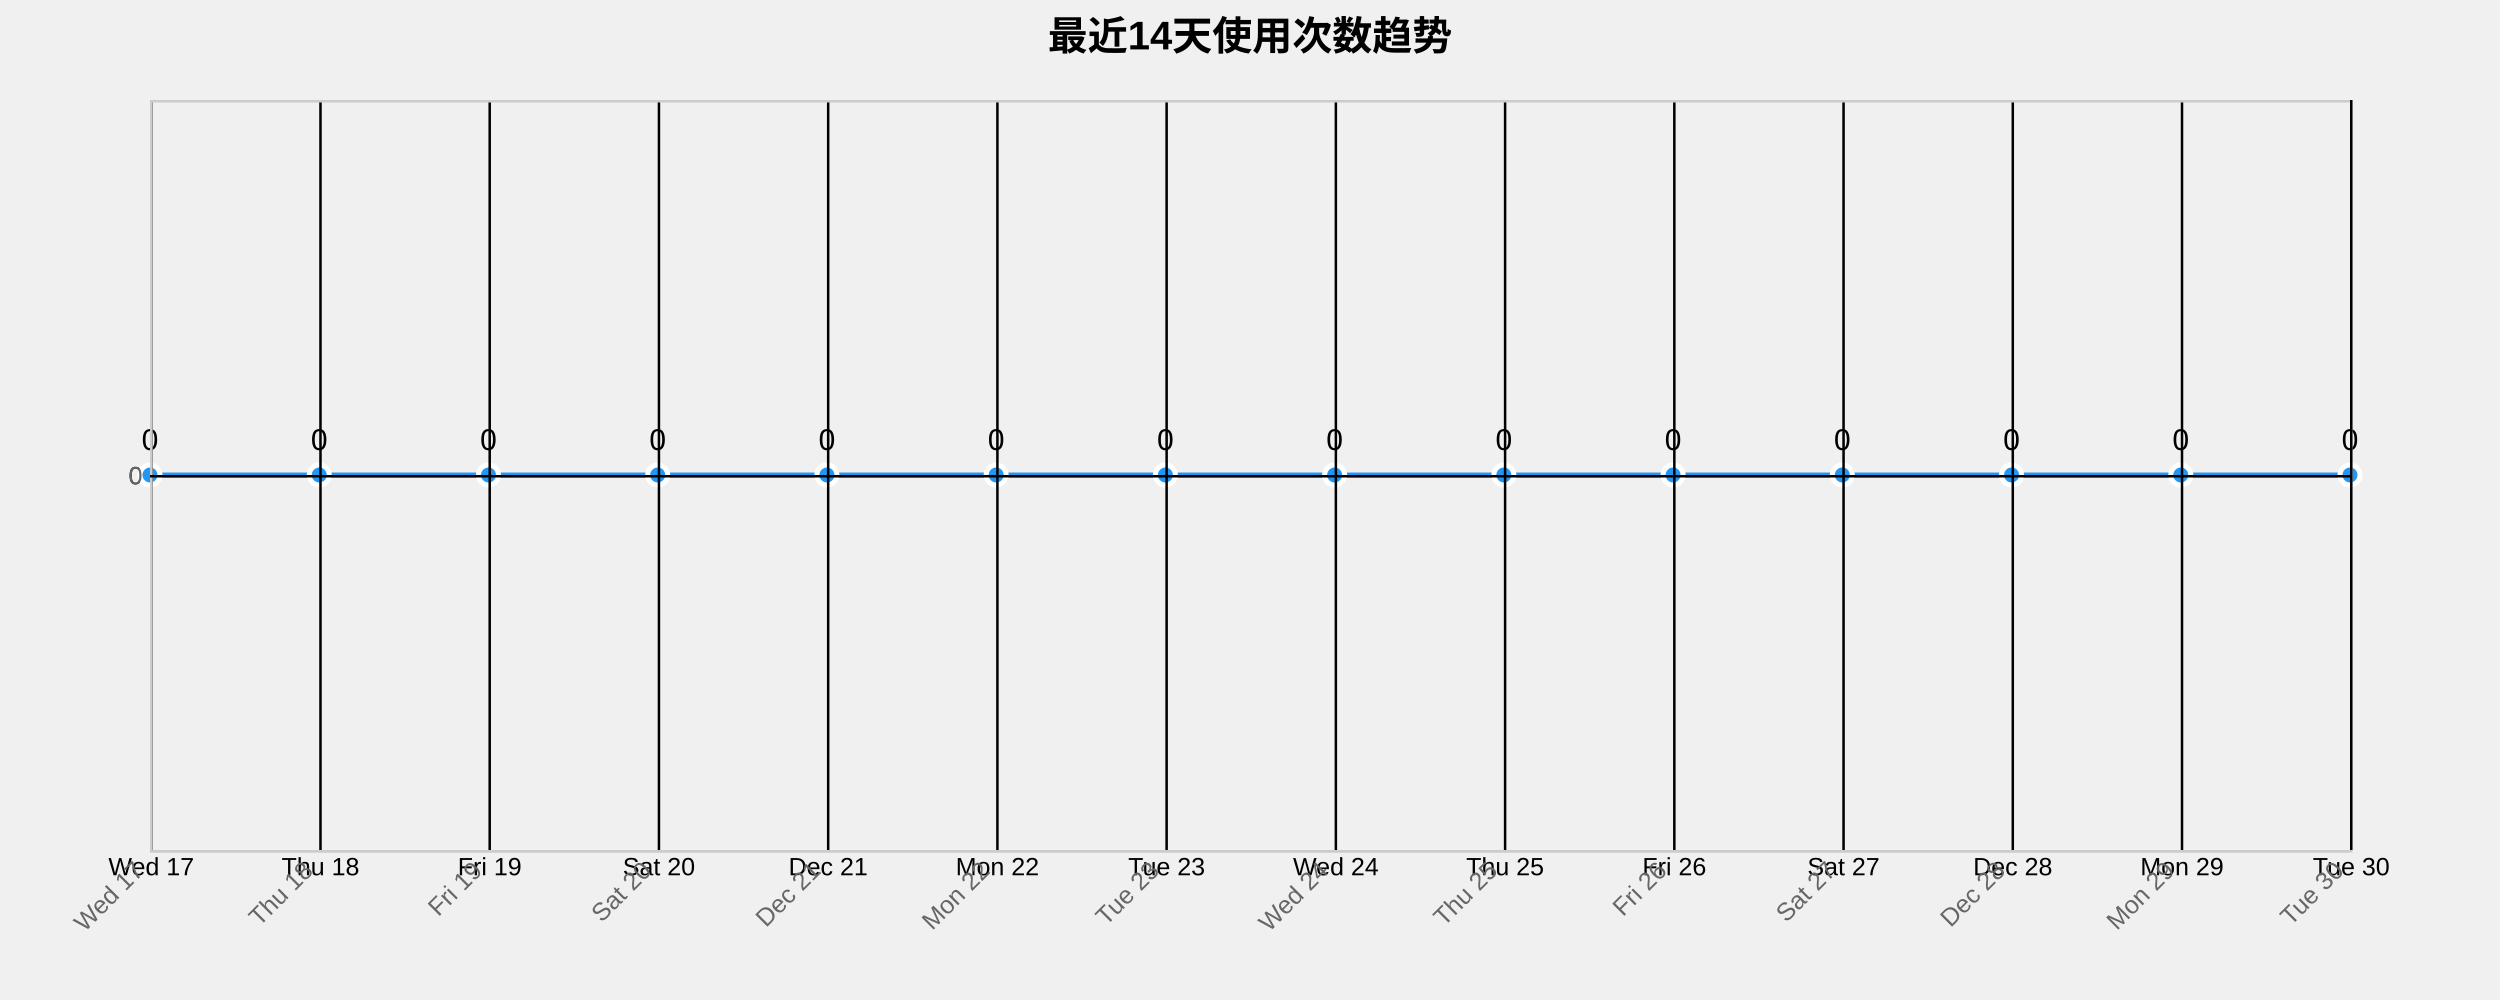
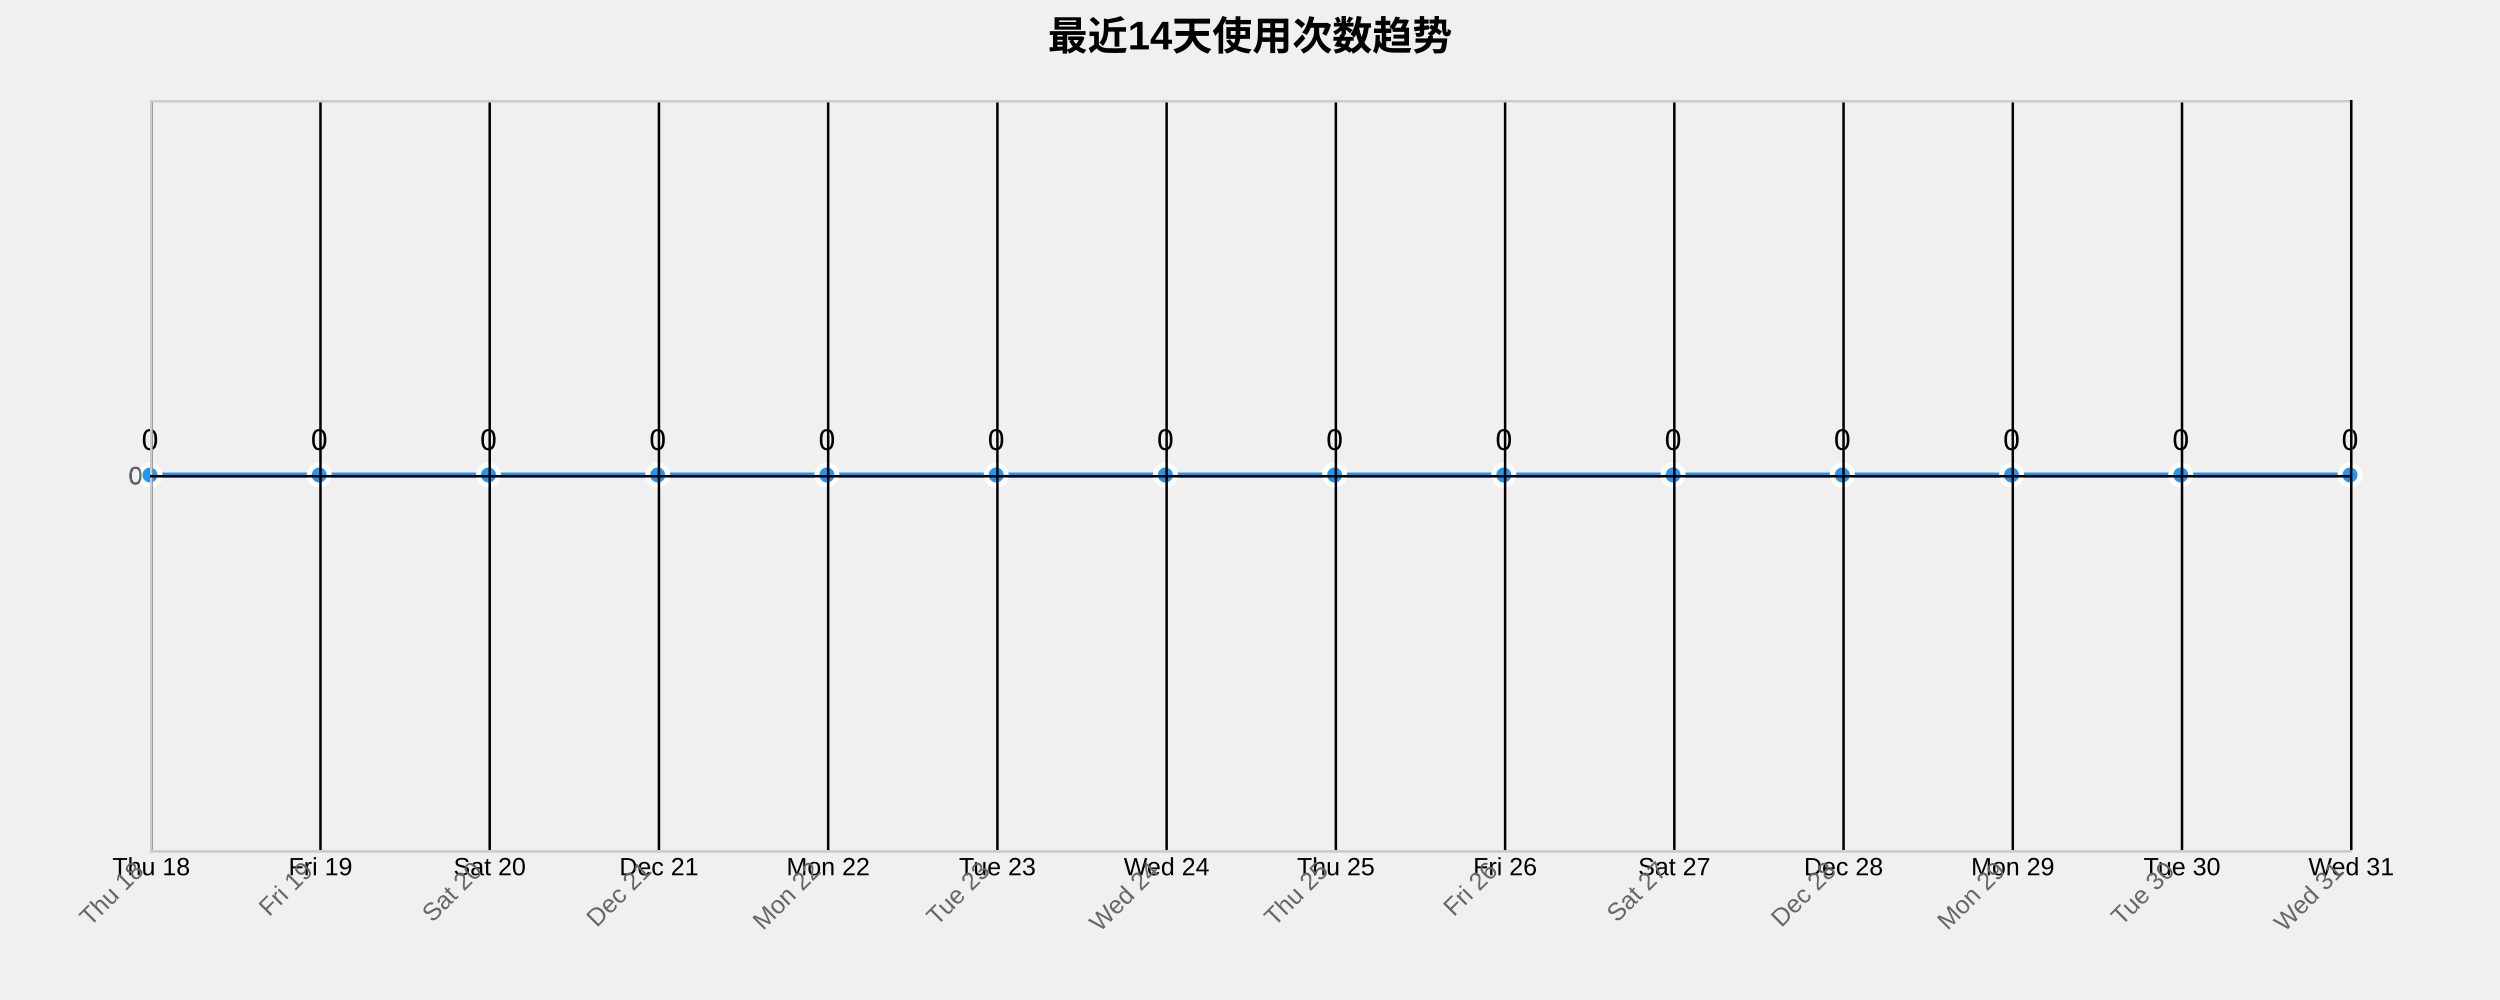
<svg xmlns="http://www.w3.org/2000/svg" width="1000" height="400">
  <g transform="translate(60,40)">
    <text x="440" y="-20" text-anchor="middle" style="font-size: 16px; font-weight: bold;">最近14天使用次数趋势</text>
    <g class="grid" transform="translate(0,300)" fill="none" font-size="10" font-family="sans-serif" text-anchor="middle">
      <path class="domain" stroke="currentColor" d="M0.5,-300V0.5H880.5V-300" />
      <g class="tick" opacity="1" transform="translate(0.5,0)">
        <line stroke="currentColor" y2="-300" />
-         <text fill="currentColor" y="3" dy="0.71em">Wed 17</text>
+         <text fill="currentColor" y="3" dy="0.71em">Thu 18</text>
      </g>
      <g class="tick" opacity="1" transform="translate(68.19231,0)">
        <line stroke="currentColor" y2="-300" />
-         <text fill="currentColor" y="3" dy="0.71em">Thu 18</text>
+         <text fill="currentColor" y="3" dy="0.71em">Fri 19</text>
      </g>
      <g class="tick" opacity="1" transform="translate(135.8846,0)">
        <line stroke="currentColor" y2="-300" />
-         <text fill="currentColor" y="3" dy="0.71em">Fri 19</text>
+         <text fill="currentColor" y="3" dy="0.71em">Sat 20</text>
      </g>
      <g class="tick" opacity="1" transform="translate(203.5769,0)">
        <line stroke="currentColor" y2="-300" />
-         <text fill="currentColor" y="3" dy="0.71em">Sat 20</text>
+         <text fill="currentColor" y="3" dy="0.71em">Dec 21</text>
      </g>
      <g class="tick" opacity="1" transform="translate(271.2692,0)">
        <line stroke="currentColor" y2="-300" />
-         <text fill="currentColor" y="3" dy="0.71em">Dec 21</text>
+         <text fill="currentColor" y="3" dy="0.71em">Mon 22</text>
      </g>
      <g class="tick" opacity="1" transform="translate(338.9615,0)">
        <line stroke="currentColor" y2="-300" />
-         <text fill="currentColor" y="3" dy="0.71em">Mon 22</text>
+         <text fill="currentColor" y="3" dy="0.71em">Tue 23</text>
      </g>
      <g class="tick" opacity="1" transform="translate(406.6538,0)">
        <line stroke="currentColor" y2="-300" />
-         <text fill="currentColor" y="3" dy="0.71em">Tue 23</text>
+         <text fill="currentColor" y="3" dy="0.71em">Wed 24</text>
      </g>
      <g class="tick" opacity="1" transform="translate(474.3462,0)">
        <line stroke="currentColor" y2="-300" />
-         <text fill="currentColor" y="3" dy="0.71em">Wed 24</text>
+         <text fill="currentColor" y="3" dy="0.71em">Thu 25</text>
      </g>
      <g class="tick" opacity="1" transform="translate(542.0385,0)">
        <line stroke="currentColor" y2="-300" />
-         <text fill="currentColor" y="3" dy="0.71em">Thu 25</text>
+         <text fill="currentColor" y="3" dy="0.71em">Fri 26</text>
      </g>
      <g class="tick" opacity="1" transform="translate(609.7308,0)">
        <line stroke="currentColor" y2="-300" />
-         <text fill="currentColor" y="3" dy="0.71em">Fri 26</text>
+         <text fill="currentColor" y="3" dy="0.71em">Sat 27</text>
      </g>
      <g class="tick" opacity="1" transform="translate(677.4231,0)">
        <line stroke="currentColor" y2="-300" />
-         <text fill="currentColor" y="3" dy="0.71em">Sat 27</text>
+         <text fill="currentColor" y="3" dy="0.71em">Dec 28</text>
      </g>
      <g class="tick" opacity="1" transform="translate(745.1154,0)">
        <line stroke="currentColor" y2="-300" />
-         <text fill="currentColor" y="3" dy="0.71em">Dec 28</text>
+         <text fill="currentColor" y="3" dy="0.71em">Mon 29</text>
      </g>
      <g class="tick" opacity="1" transform="translate(812.8077,0)">
        <line stroke="currentColor" y2="-300" />
-         <text fill="currentColor" y="3" dy="0.71em">Mon 29</text>
+         <text fill="currentColor" y="3" dy="0.71em">Tue 30</text>
      </g>
      <g class="tick" opacity="1" transform="translate(880.5,0)">
        <line stroke="currentColor" y2="-300" />
-         <text fill="currentColor" y="3" dy="0.71em">Tue 30</text>
+         <text fill="currentColor" y="3" dy="0.71em">Wed 31</text>
      </g>
    </g>
    <g class="grid" fill="none" font-size="10" font-family="sans-serif" text-anchor="end">
      <path class="domain" stroke="currentColor" d="M880,300.5H0.5V0.5H880" />
      <g class="tick" opacity="1" transform="translate(0,150.5)">
        <line stroke="currentColor" x2="880" />
        <text fill="currentColor" x="-3" dy="0.32em">0</text>
      </g>
    </g>
    <path class="area" d="M0,150C22.564,150,45.128,150,67.692,150C90.256,150,112.821,150,135.385,150C157.949,150,180.513,150,203.077,150C225.641,150,248.205,150,270.769,150C293.333,150,315.897,150,338.462,150C361.026,150,383.59,150,406.154,150C428.718,150,451.282,150,473.846,150C496.41,150,518.974,150,541.538,150C564.103,150,586.667,150,609.231,150C631.795,150,654.359,150,676.923,150C699.487,150,722.051,150,744.615,150C767.179,150,789.744,150,812.308,150C834.872,150,857.436,150,880,150L880,300C857.436,300,834.872,300,812.308,300C789.744,300,767.179,300,744.615,300C722.051,300,699.487,300,676.923,300C654.359,300,631.795,300,609.231,300C586.667,300,564.103,300,541.538,300C518.974,300,496.41,300,473.846,300C451.282,300,428.718,300,406.154,300C383.59,300,361.026,300,338.462,300C315.897,300,293.333,300,270.769,300C248.205,300,225.641,300,203.077,300C180.513,300,157.949,300,135.385,300C112.821,300,90.256,300,67.692,300C45.128,300,22.564,300,0,300Z" style="fill: url(#area-gradient); opacity: 0.3;" />
    <path class="line" d="M0,150C22.564,150,45.128,150,67.692,150C90.256,150,112.821,150,135.385,150C157.949,150,180.513,150,203.077,150C225.641,150,248.205,150,270.769,150C293.333,150,315.897,150,338.462,150C361.026,150,383.59,150,406.154,150C428.718,150,451.282,150,473.846,150C496.41,150,518.974,150,541.538,150C564.103,150,586.667,150,609.231,150C631.795,150,654.359,150,676.923,150C699.487,150,722.051,150,744.615,150C767.179,150,789.744,150,812.308,150C834.872,150,857.436,150,880,150" style="fill: none; stroke: #2196F3; stroke-width: 2px;" />
    <circle class="dot" cx="0" cy="150" r="4" style="fill: #2196F3; stroke: #fff; stroke-width: 2px;" />
    <circle class="dot" cx="67.692" cy="150" r="4" style="fill: #2196F3; stroke: #fff; stroke-width: 2px;" />
    <circle class="dot" cx="135.385" cy="150" r="4" style="fill: #2196F3; stroke: #fff; stroke-width: 2px;" />
    <circle class="dot" cx="203.077" cy="150" r="4" style="fill: #2196F3; stroke: #fff; stroke-width: 2px;" />
    <circle class="dot" cx="270.769" cy="150" r="4" style="fill: #2196F3; stroke: #fff; stroke-width: 2px;" />
    <circle class="dot" cx="338.462" cy="150" r="4" style="fill: #2196F3; stroke: #fff; stroke-width: 2px;" />
    <circle class="dot" cx="406.154" cy="150" r="4" style="fill: #2196F3; stroke: #fff; stroke-width: 2px;" />
    <circle class="dot" cx="473.846" cy="150" r="4" style="fill: #2196F3; stroke: #fff; stroke-width: 2px;" />
    <circle class="dot" cx="541.538" cy="150" r="4" style="fill: #2196F3; stroke: #fff; stroke-width: 2px;" />
    <circle class="dot" cx="609.231" cy="150" r="4" style="fill: #2196F3; stroke: #fff; stroke-width: 2px;" />
    <circle class="dot" cx="676.923" cy="150" r="4" style="fill: #2196F3; stroke: #fff; stroke-width: 2px;" />
    <circle class="dot" cx="744.615" cy="150" r="4" style="fill: #2196F3; stroke: #fff; stroke-width: 2px;" />
    <circle class="dot" cx="812.308" cy="150" r="4" style="fill: #2196F3; stroke: #fff; stroke-width: 2px;" />
    <circle class="dot" cx="880" cy="150" r="4" style="fill: #2196F3; stroke: #fff; stroke-width: 2px;" />
    <text class="label" x="0" y="140" text-anchor="middle" style="font-size: 12px;">0</text>
    <text class="label" x="67.692" y="140" text-anchor="middle" style="font-size: 12px;">0</text>
    <text class="label" x="135.385" y="140" text-anchor="middle" style="font-size: 12px;">0</text>
    <text class="label" x="203.077" y="140" text-anchor="middle" style="font-size: 12px;">0</text>
    <text class="label" x="270.769" y="140" text-anchor="middle" style="font-size: 12px;">0</text>
    <text class="label" x="338.462" y="140" text-anchor="middle" style="font-size: 12px;">0</text>
    <text class="label" x="406.154" y="140" text-anchor="middle" style="font-size: 12px;">0</text>
    <text class="label" x="473.846" y="140" text-anchor="middle" style="font-size: 12px;">0</text>
    <text class="label" x="541.538" y="140" text-anchor="middle" style="font-size: 12px;">0</text>
    <text class="label" x="609.231" y="140" text-anchor="middle" style="font-size: 12px;">0</text>
    <text class="label" x="676.923" y="140" text-anchor="middle" style="font-size: 12px;">0</text>
    <text class="label" x="744.615" y="140" text-anchor="middle" style="font-size: 12px;">0</text>
    <text class="label" x="812.308" y="140" text-anchor="middle" style="font-size: 12px;">0</text>
    <text class="label" x="880" y="140" text-anchor="middle" style="font-size: 12px;">0</text>
    <g class="x-axis" transform="translate(0,300)" fill="none" font-size="10" font-family="sans-serif" text-anchor="middle">
      <path class="domain" stroke="currentColor" d="M0.5,-300V0.5H880.5V-300" />
      <g class="tick" opacity="1" transform="translate(0.5,0)">
        <line stroke="currentColor" y2="-300" />
-         <text fill="currentColor" y="3" dy=".15em" style="text-anchor: end;" dx="-.8em" transform="rotate(-45)">Wed 17</text>
+         <text fill="currentColor" y="3" dy=".15em" style="text-anchor: end;" dx="-.8em" transform="rotate(-45)">Thu 18</text>
      </g>
      <g class="tick" opacity="1" transform="translate(68.19231,0)">
        <line stroke="currentColor" y2="-300" />
-         <text fill="currentColor" y="3" dy=".15em" style="text-anchor: end;" dx="-.8em" transform="rotate(-45)">Thu 18</text>
+         <text fill="currentColor" y="3" dy=".15em" style="text-anchor: end;" dx="-.8em" transform="rotate(-45)">Fri 19</text>
      </g>
      <g class="tick" opacity="1" transform="translate(135.8846,0)">
        <line stroke="currentColor" y2="-300" />
-         <text fill="currentColor" y="3" dy=".15em" style="text-anchor: end;" dx="-.8em" transform="rotate(-45)">Fri 19</text>
+         <text fill="currentColor" y="3" dy=".15em" style="text-anchor: end;" dx="-.8em" transform="rotate(-45)">Sat 20</text>
      </g>
      <g class="tick" opacity="1" transform="translate(203.5769,0)">
        <line stroke="currentColor" y2="-300" />
-         <text fill="currentColor" y="3" dy=".15em" style="text-anchor: end;" dx="-.8em" transform="rotate(-45)">Sat 20</text>
+         <text fill="currentColor" y="3" dy=".15em" style="text-anchor: end;" dx="-.8em" transform="rotate(-45)">Dec 21</text>
      </g>
      <g class="tick" opacity="1" transform="translate(271.2692,0)">
        <line stroke="currentColor" y2="-300" />
-         <text fill="currentColor" y="3" dy=".15em" style="text-anchor: end;" dx="-.8em" transform="rotate(-45)">Dec 21</text>
+         <text fill="currentColor" y="3" dy=".15em" style="text-anchor: end;" dx="-.8em" transform="rotate(-45)">Mon 22</text>
      </g>
      <g class="tick" opacity="1" transform="translate(338.9615,0)">
        <line stroke="currentColor" y2="-300" />
-         <text fill="currentColor" y="3" dy=".15em" style="text-anchor: end;" dx="-.8em" transform="rotate(-45)">Mon 22</text>
+         <text fill="currentColor" y="3" dy=".15em" style="text-anchor: end;" dx="-.8em" transform="rotate(-45)">Tue 23</text>
      </g>
      <g class="tick" opacity="1" transform="translate(406.6538,0)">
        <line stroke="currentColor" y2="-300" />
-         <text fill="currentColor" y="3" dy=".15em" style="text-anchor: end;" dx="-.8em" transform="rotate(-45)">Tue 23</text>
+         <text fill="currentColor" y="3" dy=".15em" style="text-anchor: end;" dx="-.8em" transform="rotate(-45)">Wed 24</text>
      </g>
      <g class="tick" opacity="1" transform="translate(474.3462,0)">
        <line stroke="currentColor" y2="-300" />
-         <text fill="currentColor" y="3" dy=".15em" style="text-anchor: end;" dx="-.8em" transform="rotate(-45)">Wed 24</text>
+         <text fill="currentColor" y="3" dy=".15em" style="text-anchor: end;" dx="-.8em" transform="rotate(-45)">Thu 25</text>
      </g>
      <g class="tick" opacity="1" transform="translate(542.0385,0)">
        <line stroke="currentColor" y2="-300" />
-         <text fill="currentColor" y="3" dy=".15em" style="text-anchor: end;" dx="-.8em" transform="rotate(-45)">Thu 25</text>
+         <text fill="currentColor" y="3" dy=".15em" style="text-anchor: end;" dx="-.8em" transform="rotate(-45)">Fri 26</text>
      </g>
      <g class="tick" opacity="1" transform="translate(609.7308,0)">
        <line stroke="currentColor" y2="-300" />
-         <text fill="currentColor" y="3" dy=".15em" style="text-anchor: end;" dx="-.8em" transform="rotate(-45)">Fri 26</text>
+         <text fill="currentColor" y="3" dy=".15em" style="text-anchor: end;" dx="-.8em" transform="rotate(-45)">Sat 27</text>
      </g>
      <g class="tick" opacity="1" transform="translate(677.4231,0)">
        <line stroke="currentColor" y2="-300" />
-         <text fill="currentColor" y="3" dy=".15em" style="text-anchor: end;" dx="-.8em" transform="rotate(-45)">Sat 27</text>
+         <text fill="currentColor" y="3" dy=".15em" style="text-anchor: end;" dx="-.8em" transform="rotate(-45)">Dec 28</text>
      </g>
      <g class="tick" opacity="1" transform="translate(745.1154,0)">
        <line stroke="currentColor" y2="-300" />
-         <text fill="currentColor" y="3" dy=".15em" style="text-anchor: end;" dx="-.8em" transform="rotate(-45)">Dec 28</text>
+         <text fill="currentColor" y="3" dy=".15em" style="text-anchor: end;" dx="-.8em" transform="rotate(-45)">Mon 29</text>
      </g>
      <g class="tick" opacity="1" transform="translate(812.8077,0)">
        <line stroke="currentColor" y2="-300" />
-         <text fill="currentColor" y="3" dy=".15em" style="text-anchor: end;" dx="-.8em" transform="rotate(-45)">Mon 29</text>
+         <text fill="currentColor" y="3" dy=".15em" style="text-anchor: end;" dx="-.8em" transform="rotate(-45)">Tue 30</text>
      </g>
      <g class="tick" opacity="1" transform="translate(880.5,0)">
        <line stroke="currentColor" y2="-300" />
-         <text fill="currentColor" y="3" dy=".15em" style="text-anchor: end;" dx="-.8em" transform="rotate(-45)">Tue 30</text>
+         <text fill="currentColor" y="3" dy=".15em" style="text-anchor: end;" dx="-.8em" transform="rotate(-45)">Wed 31</text>
      </g>
    </g>
    <g class="y-axis" fill="none" font-size="10" font-family="sans-serif" text-anchor="end">
      <path class="domain" stroke="currentColor" d="M880,300.5H0.5V0.5H880" />
      <g class="tick" opacity="1" transform="translate(0,150.5)">
        <line stroke="currentColor" x2="880" />
        <text fill="currentColor" x="-3" dy="0.32em">0</text>
      </g>
    </g>
    <style>
    .grid line {
      stroke: #e0e0e0;
      stroke-opacity: 0.7;
      shape-rendering: crispEdges;
    }
    .grid path {
      stroke-width: 0;
    }
    .dot:hover {
      r: 6;
    }
    text {
      font-family: Arial, sans-serif;
    }
    .x-axis path, .y-axis path {
      stroke: #ccc;
    }
    .x-axis text, .y-axis text {
      fill: #666;
    }
  </style>
  </g>
</svg>
